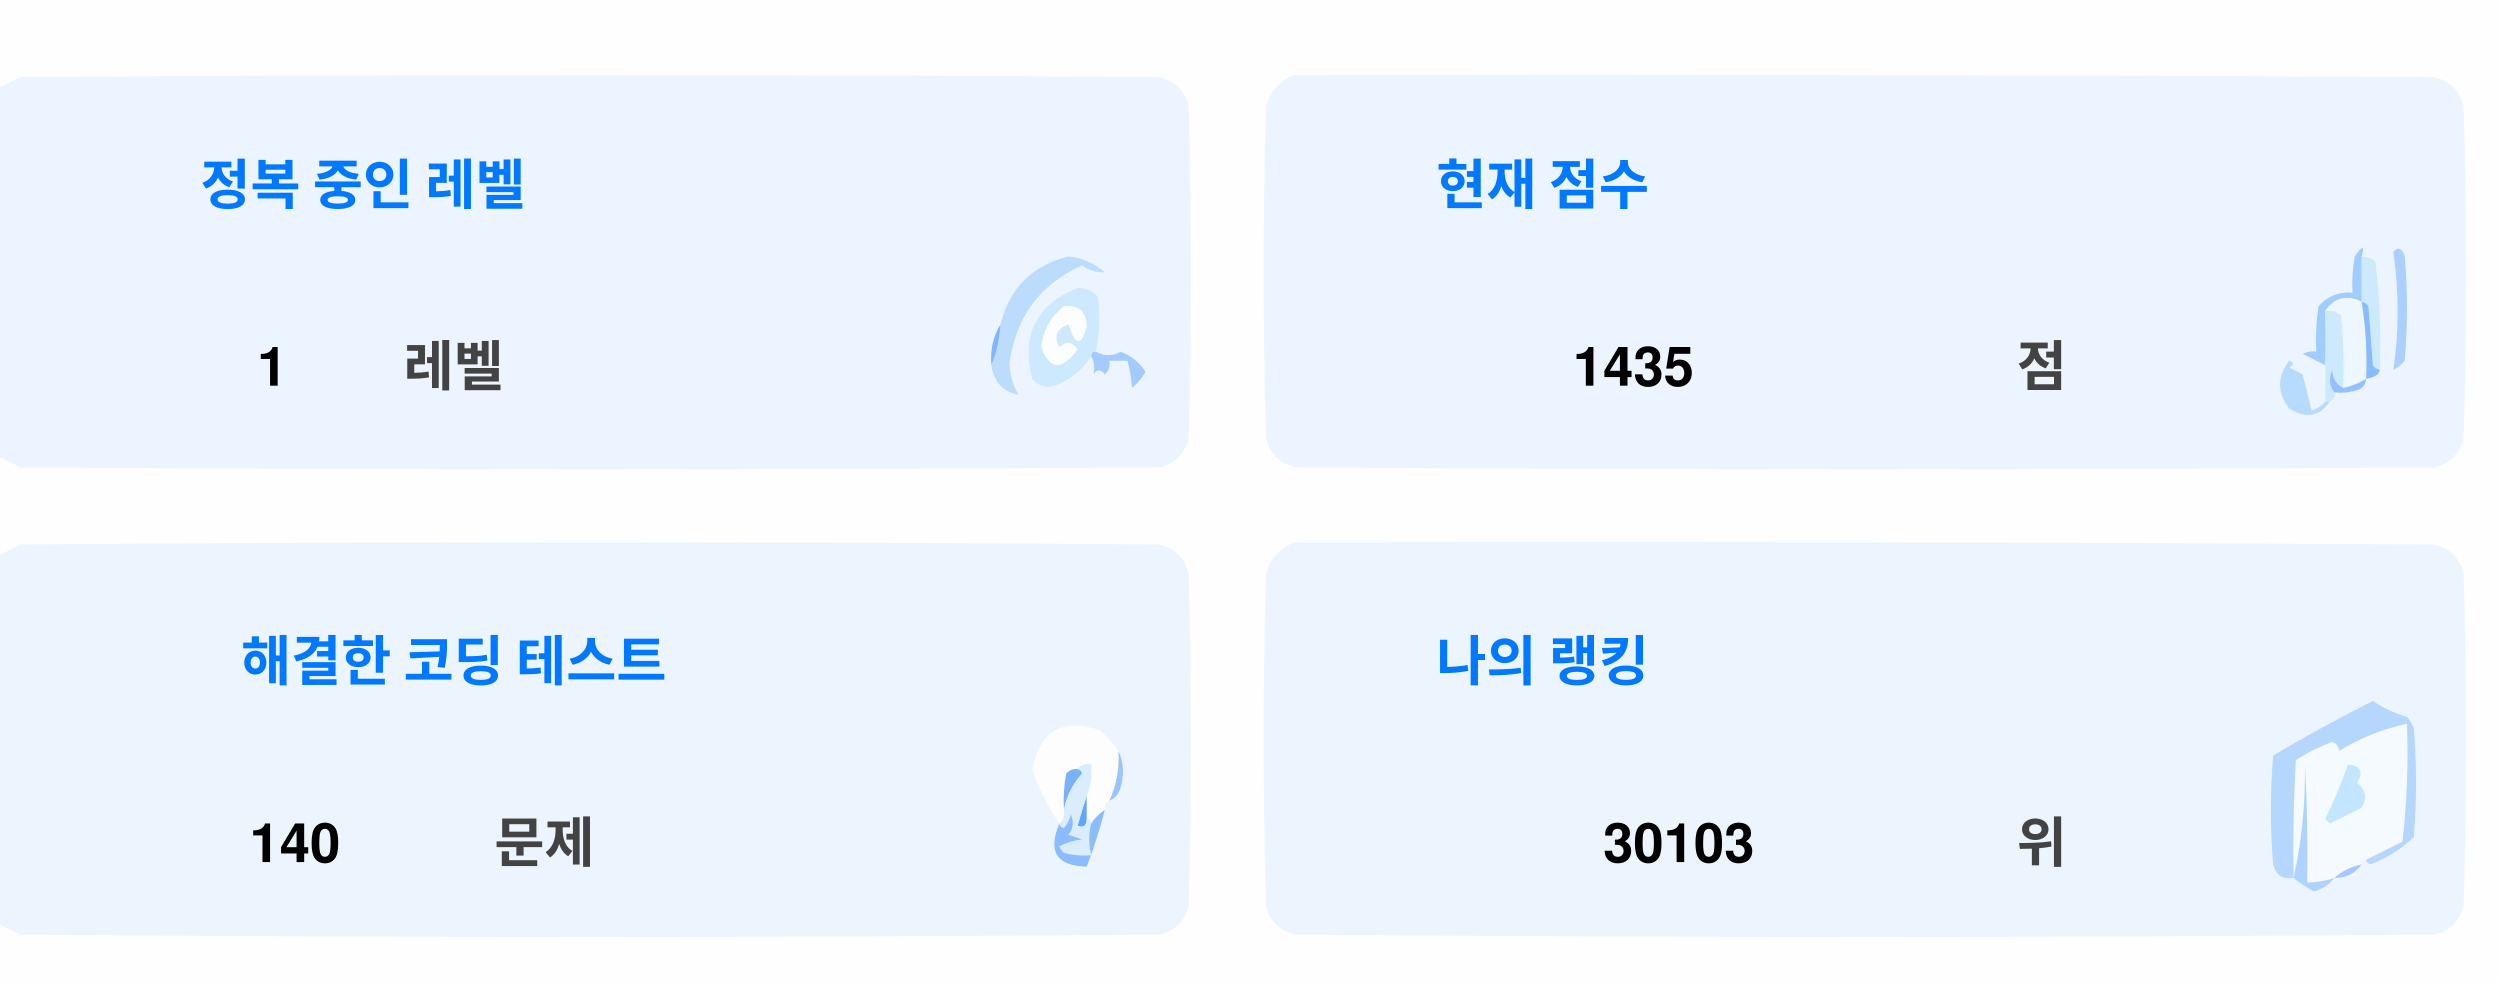
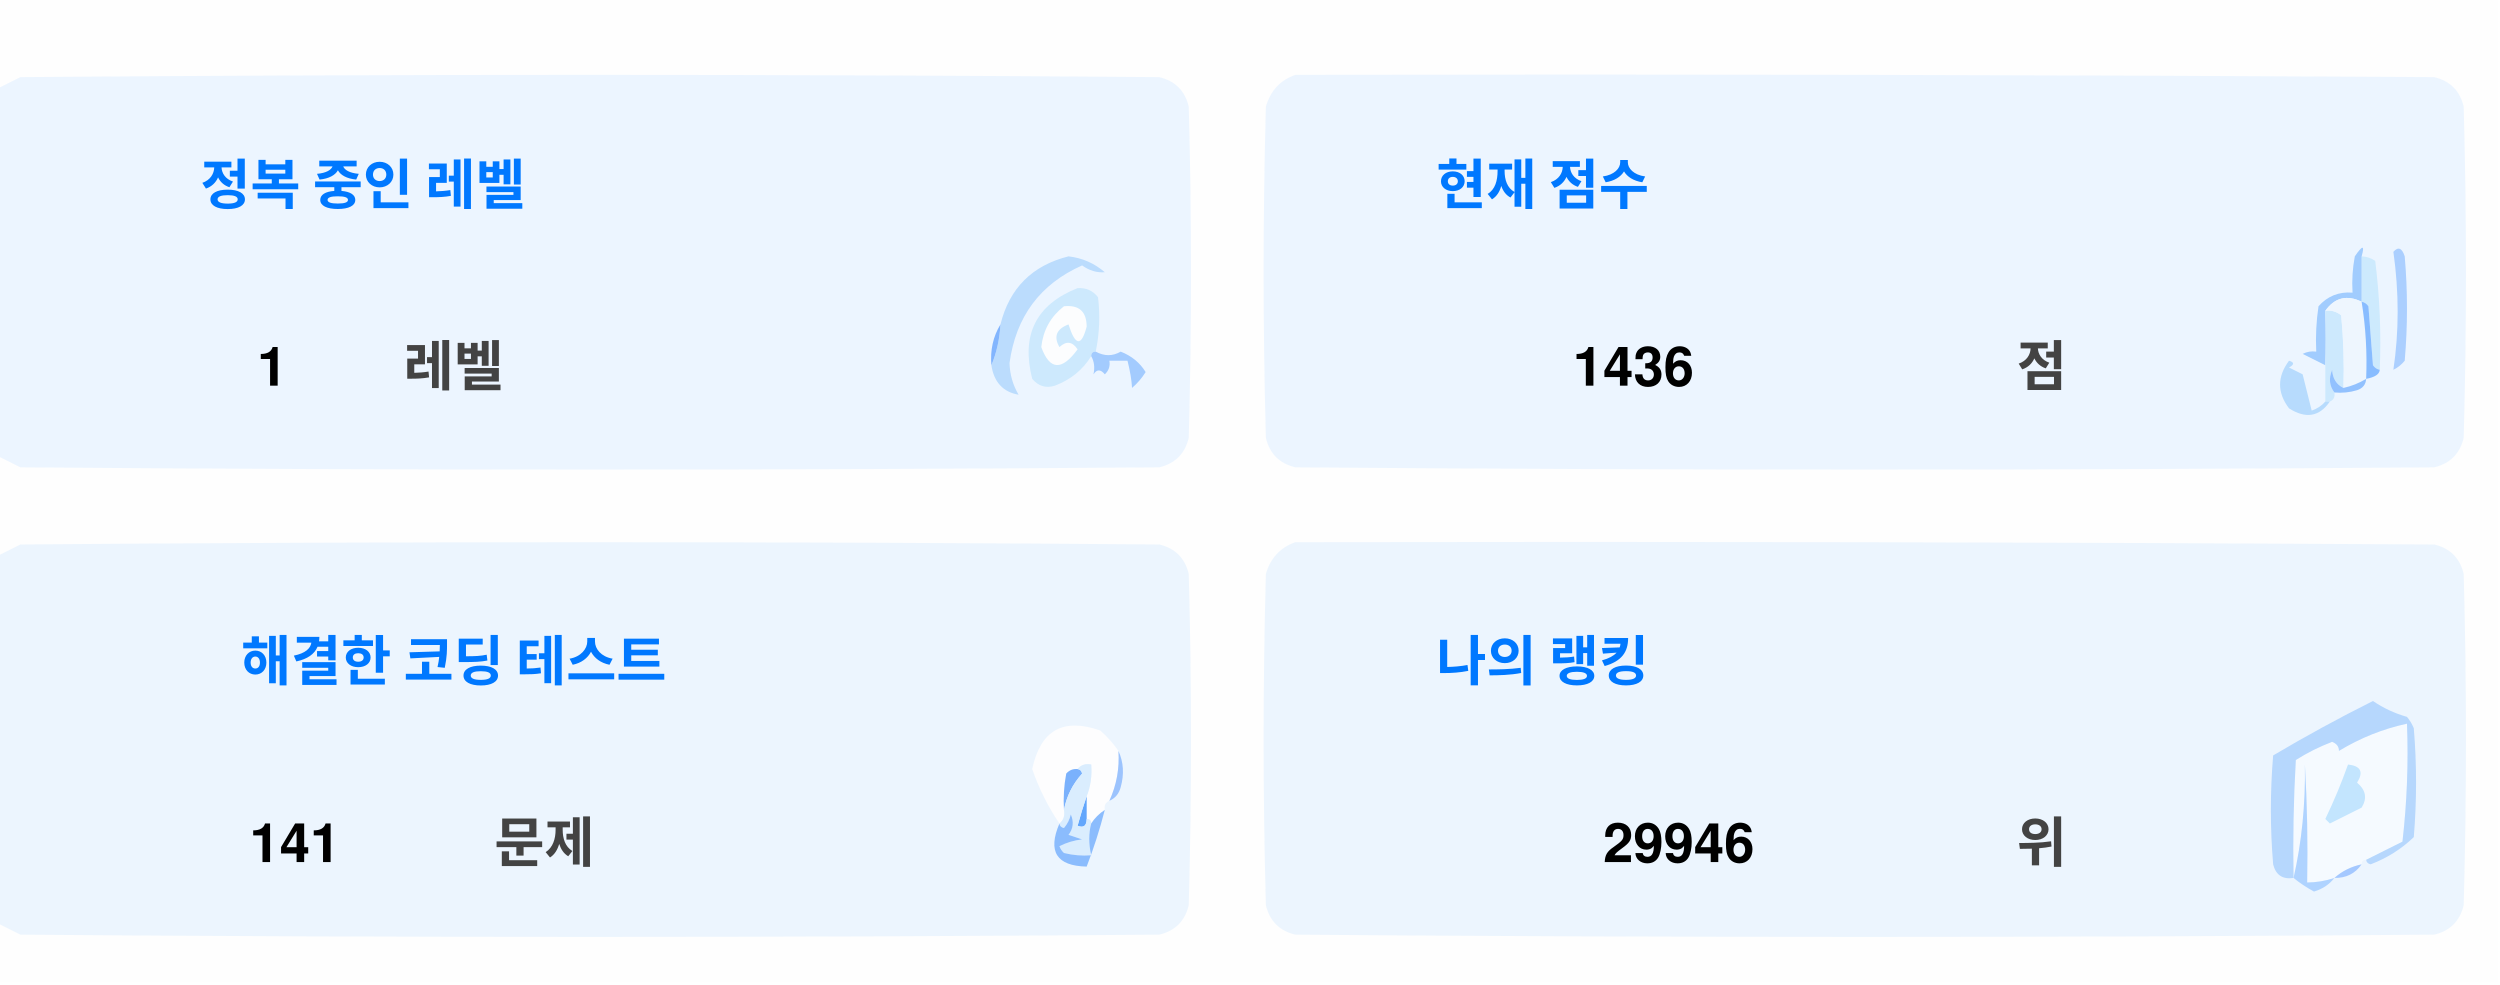
<svg xmlns="http://www.w3.org/2000/svg" version="1.1" width="551px" height="217px" style="shape-rendering:geometricPrecision; text-rendering:geometricPrecision; image-rendering:optimizeQuality; fill-rule:evenodd; clip-rule:evenodd">
  <style>.title {fill: #434343;font-size: 1rem;line-height: 1.5rem;font-weight: bold;font-family: -apple-system, BlinkMacSystemFont, Segoe UI, Helvetica, Arial, sans-serif, Apple Color Emoji, Segoe UI Emoji;}.desc {fill: #434343;font-size: 2.5rem;font-weight: bold;line-height: 1.5rem;font-family: -apple-system, BlinkMacSystemFont, Segoe UI, Helvetica, Arial, sans-serif, Apple Color Emoji, Segoe UI Emoji;}.desc-2 {fill: #434343;font-size: 1rem;font-weight: bold;line-height: 1.5rem;font-family: -apple-system, BlinkMacSystemFont, Segoe UI, Helvetica, Arial, sans-serif, Apple Color Emoji, Segoe UI Emoji;}.text, .desc {animation: twinkling 4s ease-in-out infinite;}@keyframes twinkling {40% { opacity: 1; }50% { opacity: 0.5; }60% { opacity: 1; }70% { opacity: 0.5; }80% { opacity: 1; }}</style>
  <g>
    <path style="opacity:1" fill="#fefefe" d="M -0.5,-0.5 C 183.167,-0.5 366.833,-0.5 550.5,-0.5C 550.5,71.833 550.5,144.167 550.5,216.5C 366.833,216.5 183.167,216.5 -0.5,216.5C -0.5,212.167 -0.5,207.833 -0.5,203.5C 1.14,204.32 2.807,205.153 4.5,206C 88.167,206.667 171.833,206.667 255.5,206C 259,205.167 261.167,203 262,199.5C 262.667,175.167 262.667,150.833 262,126.5C 261.167,123 259,120.833 255.5,120C 171.833,119.333 88.167,119.333 4.5,120C 2.807,120.847 1.14,121.68 -0.5,122.5C -0.5,115.167 -0.5,107.833 -0.5,100.5C 1.14,101.32 2.807,102.153 4.5,103C 88.167,103.667 171.833,103.667 255.5,103C 259,102.167 261.167,100 262,96.5C 262.667,72.167 262.667,47.833 262,23.5C 261.167,20 259,17.833 255.5,17C 171.833,16.333 88.167,16.333 4.5,17C 2.807,17.847 1.14,18.68 -0.5,19.5C -0.5,12.833 -0.5,6.167 -0.5,-0.5 Z" />
  </g>
  <g>
    <path style="opacity:1" fill="#ecf5ff" d="M -0.5,100.5 C -0.5,73.5 -0.5,46.5 -0.5,19.5C 1.14,18.68 2.807,17.847 4.5,17C 88.167,16.333 171.833,16.333 255.5,17C 259,17.833 261.167,20 262,23.5C 262.667,47.833 262.667,72.167 262,96.5C 261.167,100 259,102.167 255.5,103C 171.833,103.667 88.167,103.667 4.5,103C 2.807,102.153 1.14,101.32 -0.5,100.5 Z" />
  </g>
  <g>
    <path style="opacity:1" fill="#ecf5ff" d="M 285.5,16.5 C 369.167,16.333 452.834,16.5 536.5,17C 540,17.833 542.167,20 543,23.5C 543.667,47.833 543.667,72.167 543,96.5C 542.167,100 540,102.167 536.5,103C 452.833,103.667 369.167,103.667 285.5,103C 282,102.167 279.833,100 279,96.5C 278.333,72.167 278.333,47.833 279,23.5C 280.018,19.985 282.185,17.652 285.5,16.5 Z" />
  </g>
  <g>
    <path style="opacity:1" fill="#cdeafd" d="M 520.5,56.5 C 521.583,56.539 522.583,56.873 523.5,57.5C 524.498,65.472 524.831,73.472 524.5,81.5C 523.883,81.389 523.383,81.056 523,80.5C 522.667,76.167 522.333,71.833 522,67.5C 521.617,66.944 521.117,66.611 520.5,66.5C 520.5,63.167 520.5,59.833 520.5,56.5 Z" />
  </g>
  <g>
    <path style="opacity:1" fill="#abcfff" d="M 527.5,55.5 C 528.566,54.308 529.399,54.641 530,56.5C 530.667,64.167 530.667,71.833 530,79.5C 529.311,80.357 528.478,81.023 527.5,81.5C 528.758,73.08 528.758,64.414 527.5,55.5 Z" />
  </g>
  <g>
    <path style="opacity:1" fill="#bbdcfd" d="M 218.5,80.5 C 219.657,77.727 220.324,74.727 220.5,71.5C 222.49,63.51 227.49,58.51 235.5,56.5C 238.528,56.847 241.194,58.014 243.5,60C 241.744,60.141 240.078,59.641 238.5,58.5C 229.247,62.607 223.914,69.773 222.5,80C 222.565,82.526 223.232,84.859 224.5,87C 221.07,86.397 219.07,84.231 218.5,80.5 Z" />
  </g>
  <g>
    <path style="opacity:1" fill="#cde9fd" d="M 241.5,77.5 C 240.833,77.5 240.5,77.833 240.5,78.5C 238.628,81.529 235.961,83.695 232.5,85C 230.536,85.624 228.869,85.124 227.5,83.5C 225.021,73.791 228.354,67.124 237.5,63.5C 239.374,63.39 240.874,64.056 242,65.5C 242.497,69.524 242.331,73.524 241.5,77.5 Z" />
  </g>
  <g>
    <path style="opacity:1" fill="#fcfdfe" d="M 234.5,67.5 C 237.826,67.162 239.493,68.662 239.5,72C 238.334,76.434 237,76.267 235.5,71.5C 232.832,72.515 232.166,74.182 233.5,76.5C 235.017,75.089 236.351,75.256 237.5,77C 234.006,81.771 231.34,81.605 229.5,76.5C 229.904,72.771 231.571,69.771 234.5,67.5 Z" />
  </g>
  <g>
    <path style="opacity:1" fill="#a1ccfe" d="M 520.5,56.5 C 520.5,59.833 520.5,63.167 520.5,66.5C 517.238,64.922 514.572,65.589 512.5,68.5C 512.617,72.81 512.617,76.81 512.5,80.5C 510.86,79.68 509.193,78.847 507.5,78C 508.448,77.517 509.448,77.35 510.5,77.5C 510.335,74.15 510.502,70.817 511,67.5C 512.995,65.253 515.495,64.253 518.5,64.5C 518.336,61.813 518.503,59.146 519,56.5C 520.731,53.969 521.231,53.969 520.5,56.5 Z" />
  </g>
  <g>
    <path style="opacity:1" fill="#cde9fd" d="M 512.5,68.5 C 513.822,68.33 514.989,68.663 516,69.5C 516.499,74.823 516.666,80.156 516.5,85.5C 514.955,84.77 514.122,83.437 514,81.5C 513.22,83.387 513.387,85.054 514.5,86.5C 514.672,87.492 514.338,88.158 513.5,88.5C 513.167,88.5 512.833,88.5 512.5,88.5C 512.5,85.833 512.5,83.167 512.5,80.5C 512.617,76.81 512.617,72.81 512.5,68.5 Z" />
  </g>
  <g>
    <path style="opacity:1" fill="#eef6fe" d="M 520.5,66.5 C 521.407,72.106 521.74,77.773 521.5,83.5C 519.95,84.441 518.284,85.108 516.5,85.5C 516.666,80.156 516.499,74.823 516,69.5C 514.989,68.663 513.822,68.33 512.5,68.5C 514.572,65.589 517.238,64.922 520.5,66.5 Z" />
  </g>
  <g>
    <path style="opacity:1" fill="#88bcff" d="M 520.5,66.5 C 521.117,66.611 521.617,66.944 522,67.5C 522.333,71.833 522.667,76.167 523,80.5C 523.383,81.056 523.883,81.389 524.5,81.5C 524.445,82.469 523.445,83.136 521.5,83.5C 521.74,77.773 521.407,72.106 520.5,66.5 Z" />
  </g>
  <g>
    <path style="opacity:1" fill="#82b5fe" d="M 220.5,71.5 C 220.324,74.727 219.657,77.727 218.5,80.5C 218.215,77.171 218.882,74.171 220.5,71.5 Z" />
  </g>
  <g>
    <path style="opacity:1" fill="#a3cbfe" d="M 240.5,78.5 C 240.5,77.833 240.833,77.5 241.5,77.5C 243.391,78.536 245.224,78.536 247,77.5C 249.391,78.429 251.225,79.929 252.5,82C 251.681,83.319 250.681,84.486 249.5,85.5C 249.409,83.777 249.075,81.777 248.5,79.5C 247.167,79.5 245.833,79.5 244.5,79.5C 244.719,80.675 244.386,81.675 243.5,82.5C 242.575,81.359 241.741,81.359 241,82.5C 241.331,80.981 241.164,79.648 240.5,78.5 Z" />
  </g>
  <g>
    <path style="opacity:1" fill="#b7dbfd" d="M 512.5,88.5 C 512.833,88.5 513.167,88.5 513.5,88.5C 511.199,91.857 508.199,92.357 504.5,90C 501.872,86.535 501.872,83.035 504.5,79.5C 505.696,79.846 505.696,80.346 504.5,81C 505.5,81.5 506.5,82 507.5,82.5C 508.167,85.167 508.833,87.833 509.5,90.5C 510.739,90.058 511.739,89.391 512.5,88.5 Z" />
  </g>
  <g>
    <path style="opacity:1" fill="#92c1fe" d="M 516.5,85.5 C 518.284,85.108 519.95,84.441 521.5,83.5C 521.423,84.75 520.756,85.583 519.5,86C 517.866,86.493 516.199,86.66 514.5,86.5C 513.387,85.054 513.22,83.387 514,81.5C 514.122,83.437 514.955,84.77 516.5,85.5 Z" />
  </g>
  <g>
    <path style="opacity:1" fill="#ecf5fe" d="M -0.5,203.5 C -0.5,176.5 -0.5,149.5 -0.5,122.5C 1.14,121.68 2.807,120.847 4.5,120C 88.167,119.333 171.833,119.333 255.5,120C 259,120.833 261.167,123 262,126.5C 262.667,150.833 262.667,175.167 262,199.5C 261.167,203 259,205.167 255.5,206C 171.833,206.667 88.167,206.667 4.5,206C 2.807,205.153 1.14,204.32 -0.5,203.5 Z" />
  </g>
  <g>
    <path style="opacity:1" fill="#ecf5fe" d="M 285.5,119.5 C 369.167,119.333 452.834,119.5 536.5,120C 540,120.833 542.167,123 543,126.5C 543.667,150.833 543.667,175.167 543,199.5C 542.167,203 540,205.167 536.5,206C 452.833,206.667 369.167,206.667 285.5,206C 282,205.167 279.833,203 279,199.5C 278.333,175.167 278.333,150.833 279,126.5C 280.018,122.985 282.185,120.652 285.5,119.5 Z" />
  </g>
  <g>
    <path style="opacity:1" fill="#fdfdfe" d="M 246.5,165.5 C 246.758,169.367 246.092,173.034 244.5,176.5C 243.662,176.842 243.328,177.508 243.5,178.5C 242.272,179.306 241.272,180.306 240.5,181.5C 240.5,180.833 240.167,180.5 239.5,180.5C 239.5,178.833 239.5,177.167 239.5,175.5C 240.369,173.283 240.702,170.95 240.5,168.5C 239.209,168.263 238.209,168.596 237.5,169.5C 236.504,169.414 235.671,169.748 235,170.5C 234.503,173.146 234.336,175.813 234.5,178.5C 234.737,179.791 234.404,180.791 233.5,181.5C 230.986,177.806 228.986,173.806 227.5,169.5C 229.309,160.957 234.309,158.124 242.5,161C 244.07,162.397 245.404,163.897 246.5,165.5 Z" />
  </g>
  <g>
    <path style="opacity:1" fill="#f5faff" d="M 521.5,189.5 C 520.833,189.5 520.5,189.833 520.5,190.5C 518.181,190.992 516.181,191.992 514.5,193.5C 512.565,194.15 510.565,194.483 508.5,194.5C 508.666,185.827 508.5,177.16 508,168.5C 508.141,177.227 507.308,185.56 505.5,193.5C 505.334,184.827 505.5,176.16 506,167.5C 508.527,165.903 511.194,164.57 514,163.5C 515.011,163.892 515.511,164.559 515.5,165.5C 520.21,162.641 525.21,160.641 530.5,159.5C 530.831,168.192 530.498,176.859 529.5,185.5C 526.807,186.847 524.14,188.18 521.5,189.5 Z" />
  </g>
  <g>
    <path style="opacity:1" fill="#b6d7fd" d="M 521.5,189.5 C 524.14,188.18 526.807,186.847 529.5,185.5C 530.498,176.859 530.831,168.192 530.5,159.5C 525.21,160.641 520.21,162.641 515.5,165.5C 515.511,164.559 515.011,163.892 514,163.5C 511.194,164.57 508.527,165.903 506,167.5C 505.5,176.16 505.334,184.827 505.5,193.5C 503.089,193.863 501.589,192.863 501,190.5C 500.333,182.5 500.333,174.5 501,166.5C 508.173,162.246 515.507,158.246 523,154.5C 525.304,156.068 527.804,157.235 530.5,158C 531.126,158.75 531.626,159.584 532,160.5C 532.667,168.5 532.667,176.5 532,184.5C 529.292,187.111 526.125,189.111 522.5,190.5C 521.893,190.376 521.56,190.043 521.5,189.5 Z" />
  </g>
  <g>
    <path style="opacity:1" fill="#c3e5fe" d="M 517.5,168.5 C 520.317,168.801 520.984,170.134 519.5,172.5C 521.439,174.122 521.772,175.956 520.5,178C 518.167,179.167 515.833,180.333 513.5,181.5C 513.167,181.167 512.833,180.833 512.5,180.5C 514.414,176.515 516.081,172.515 517.5,168.5 Z" />
  </g>
  <g>
    <path style="opacity:1" fill="#7ab1fc" d="M 237.5,169.5 C 238.043,169.56 238.376,169.893 238.5,170.5C 236.395,172.836 235.062,175.503 234.5,178.5C 234.336,175.813 234.503,173.146 235,170.5C 235.671,169.748 236.504,169.414 237.5,169.5 Z" />
  </g>
  <g>
    <path style="opacity:1" fill="#afd3ff" d="M 514.5,193.5 C 513.378,194.947 511.878,195.947 510,196.5C 508.348,195.601 506.848,194.601 505.5,193.5C 507.308,185.56 508.141,177.227 508,168.5C 508.5,177.16 508.666,185.827 508.5,194.5C 510.565,194.483 512.565,194.15 514.5,193.5 Z" />
  </g>
  <g>
    <path style="opacity:1" fill="#9cc3fd" d="M 246.5,165.5 C 247.634,167.966 247.801,170.633 247,173.5C 246.623,174.942 245.79,175.942 244.5,176.5C 246.092,173.034 246.758,169.367 246.5,165.5 Z" />
  </g>
  <g>
    <path style="opacity:1" fill="#62a6fc" d="M 239.5,175.5 C 239.5,177.167 239.5,178.833 239.5,180.5C 239.483,182.028 238.816,182.528 237.5,182C 238.117,179.723 238.784,177.556 239.5,175.5 Z" />
  </g>
  <g>
    <path style="opacity:1" fill="#daedfe" d="M 237.5,169.5 C 238.209,168.596 239.209,168.263 240.5,168.5C 240.702,170.95 240.369,173.283 239.5,175.5C 238.784,177.556 238.117,179.723 237.5,182C 238.816,182.528 239.483,182.028 239.5,180.5C 240.167,180.5 240.5,180.833 240.5,181.5C 239.918,183.669 239.918,186.002 240.5,188.5C 238.473,188.662 236.473,188.495 234.5,188C 234.043,187.586 233.709,187.086 233.5,186.5C 235.078,185.702 236.744,185.202 238.5,185C 237.5,184.667 236.5,184.333 235.5,184C 236.554,182.612 236.72,181.112 236,179.5C 235.751,180.624 235.251,181.624 234.5,182.5C 233.893,182.376 233.56,182.043 233.5,181.5C 234.404,180.791 234.737,179.791 234.5,178.5C 235.062,175.503 236.395,172.836 238.5,170.5C 238.376,169.893 238.043,169.56 237.5,169.5 Z" />
  </g>
  <g>
    <path style="opacity:1" fill="#8bbcfd" d="M 243.5,178.5 C 242.395,182.803 241.062,186.969 239.5,191C 232.857,190.847 230.857,187.68 233.5,181.5C 233.56,182.043 233.893,182.376 234.5,182.5C 235.251,181.624 235.751,180.624 236,179.5C 236.72,181.112 236.554,182.612 235.5,184C 236.5,184.333 237.5,184.667 238.5,185C 236.744,185.202 235.078,185.702 233.5,186.5C 233.709,187.086 234.043,187.586 234.5,188C 236.473,188.495 238.473,188.662 240.5,188.5C 239.918,186.002 239.918,183.669 240.5,181.5C 241.272,180.306 242.272,179.306 243.5,178.5 Z" />
  </g>
  <g>
    <path style="opacity:1" fill="#a4c8ff" d="M 520.5,190.5 C 519.089,192.539 517.089,193.539 514.5,193.5C 516.181,191.992 518.181,190.992 520.5,190.5 Z" />
  </g>
  <text text-anchor="middle" x="80" y="45" class="title" style="fill:#0078ff;" stroke="#none" stroke-width="1">정복 중인 레벨</text>
  <text text-anchor="middle" x="60" y="85" class="desc" style="fill:#000000;" stroke="#none" stroke-width="1">1</text>
  <text text-anchor="middle" x="100" y="85" class="desc-2" style="fill:#434343;" stroke="#none" stroke-width="1">레벨</text>
  <text text-anchor="middle" x="340" y="45" class="title" style="fill:#0078ff;" stroke="#none" stroke-width="1">현재 점수</text>
-   <text text-anchor="middle" x="360" y="85" class="desc" style="fill:#000000;" stroke="#none" stroke-width="1">1435</text>
+   <text text-anchor="middle" x="360" y="85" class="desc" style="fill:#000000;" stroke="#none" stroke-width="1">1436</text>
  <text text-anchor="middle" x="450" y="85" class="desc-2" style="fill:#434343;" stroke="#none" stroke-width="1">점</text>
  <text text-anchor="middle" x="100" y="150" class="title" style="fill:#0078ff;" stroke="#none" stroke-width="1">해결한 코딩 테스트</text>
-   <text text-anchor="middle" x="65" y="190" class="desc" style="fill:#000000;" stroke="#none" stroke-width="1">140</text>
+   <text text-anchor="middle" x="65" y="190" class="desc" style="fill:#000000;" stroke="#none" stroke-width="1">141</text>
  <text text-anchor="middle" x="120" y="190" class="desc-2" style="fill:#434343;" stroke="#none" stroke-width="1">문제</text>
  <text text-anchor="middle" x="340" y="150" class="title" style="fill:#0078ff;" stroke="#none" stroke-width="1">나의 랭킹</text>
-   <text text-anchor="middle" x="370" y="190" class="desc" style="fill:#000000;" stroke="#none" stroke-width="1">30103</text>
+   <text text-anchor="middle" x="370" y="190" class="desc" style="fill:#000000;" stroke="#none" stroke-width="1">29946</text>
  <text text-anchor="middle" x="450" y="190" class="desc-2" style="fill:#434343;" stroke="#none" stroke-width="1">위</text>
</svg>
